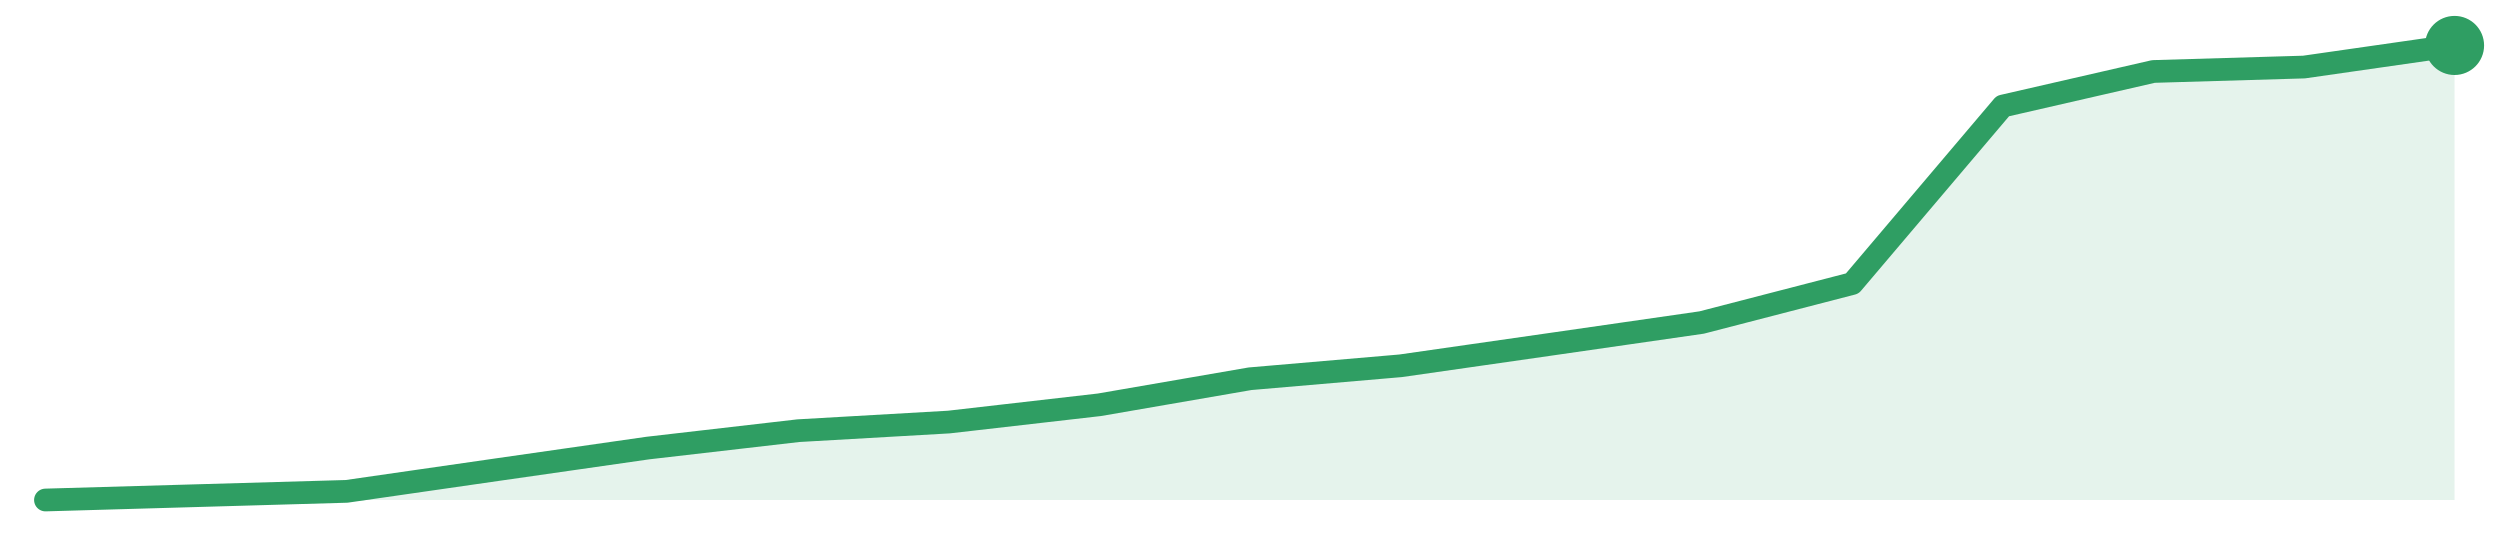
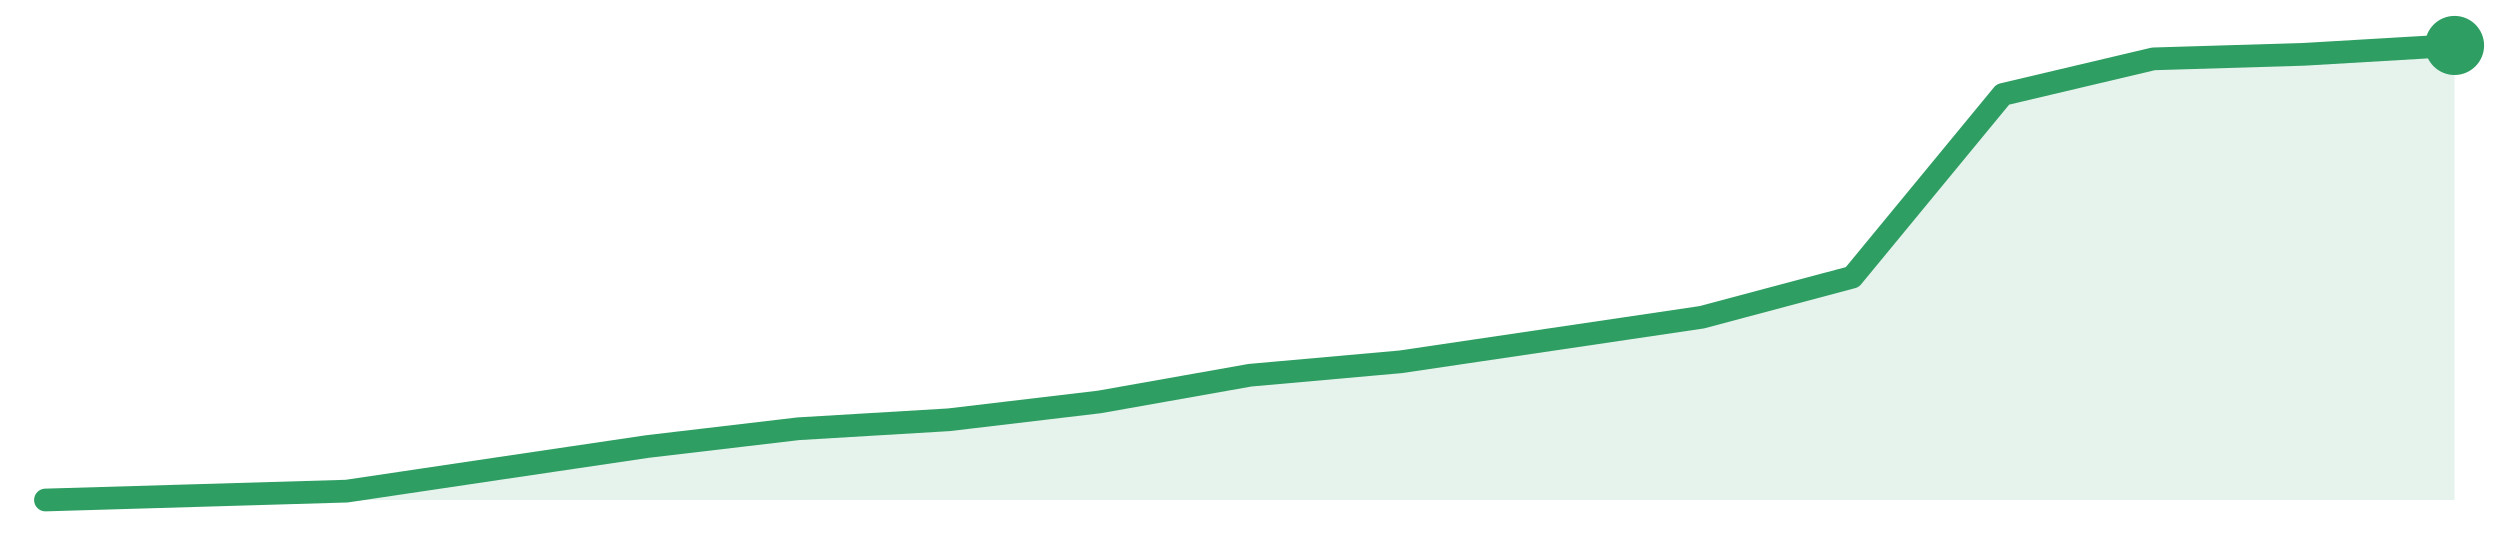
<svg xmlns="http://www.w3.org/2000/svg" width="220" height="48" viewBox="0 0 220 48" role="img" aria-label="trend">
-   <path d="M4.0,44.0 L4.0,44.0 L17.25,43.62 L30.5,43.24 L43.75,41.33 L57.0,39.43 L70.25,37.9 L83.5,37.14 L96.75,35.62 L110.0,33.33 L123.25,32.19 L136.5,30.29 L149.75,28.38 L163.0,24.95 L176.25,9.33 L189.5,6.29 L202.75,5.9 L216.0,4.0 L216.0,44.0 Z" fill="#2f9e631f" />
-   <path d="M4.0,44.0 L17.25,43.62 L30.5,43.24 L43.75,41.33 L57.0,39.43 L70.25,37.9 L83.5,37.14 L96.75,35.62 L110.0,33.33 L123.25,32.19 L136.5,30.29 L149.75,28.38 L163.0,24.95 L176.25,9.33 L189.5,6.29 L202.75,5.9 L216.0,4.0" fill="none" stroke="#2f9e63" stroke-width="2" stroke-linejoin="round" stroke-linecap="round" />
+   <path d="M4.0,44.0 L4.0,44.0 L17.25,43.61 L30.5,43.22 L43.75,41.25 L57.0,39.29 L70.25,37.73 L83.5,36.94 L96.75,35.37 L110.0,33.02 L123.25,31.84 L136.5,29.88 L149.75,27.92 L163.0,24.39 L176.25,8.31 L189.5,5.18 L202.75,4.78 L216.0,4.0 L216.0,44.0 Z" fill="#2f9e631f" />
+   <path d="M4.0,44.0 L17.25,43.61 L30.5,43.22 L43.75,41.25 L57.0,39.29 L70.25,37.73 L83.5,36.94 L96.75,35.37 L110.0,33.02 L123.25,31.84 L136.5,29.88 L149.75,27.92 L163.0,24.39 L176.25,8.31 L189.5,5.18 L202.75,4.78 L216.0,4.0" fill="none" stroke="#2f9e63" stroke-width="2" stroke-linejoin="round" stroke-linecap="round" />
  <circle cx="216.0" cy="4.0" r="2.6" fill="#2f9e63" />
</svg>
